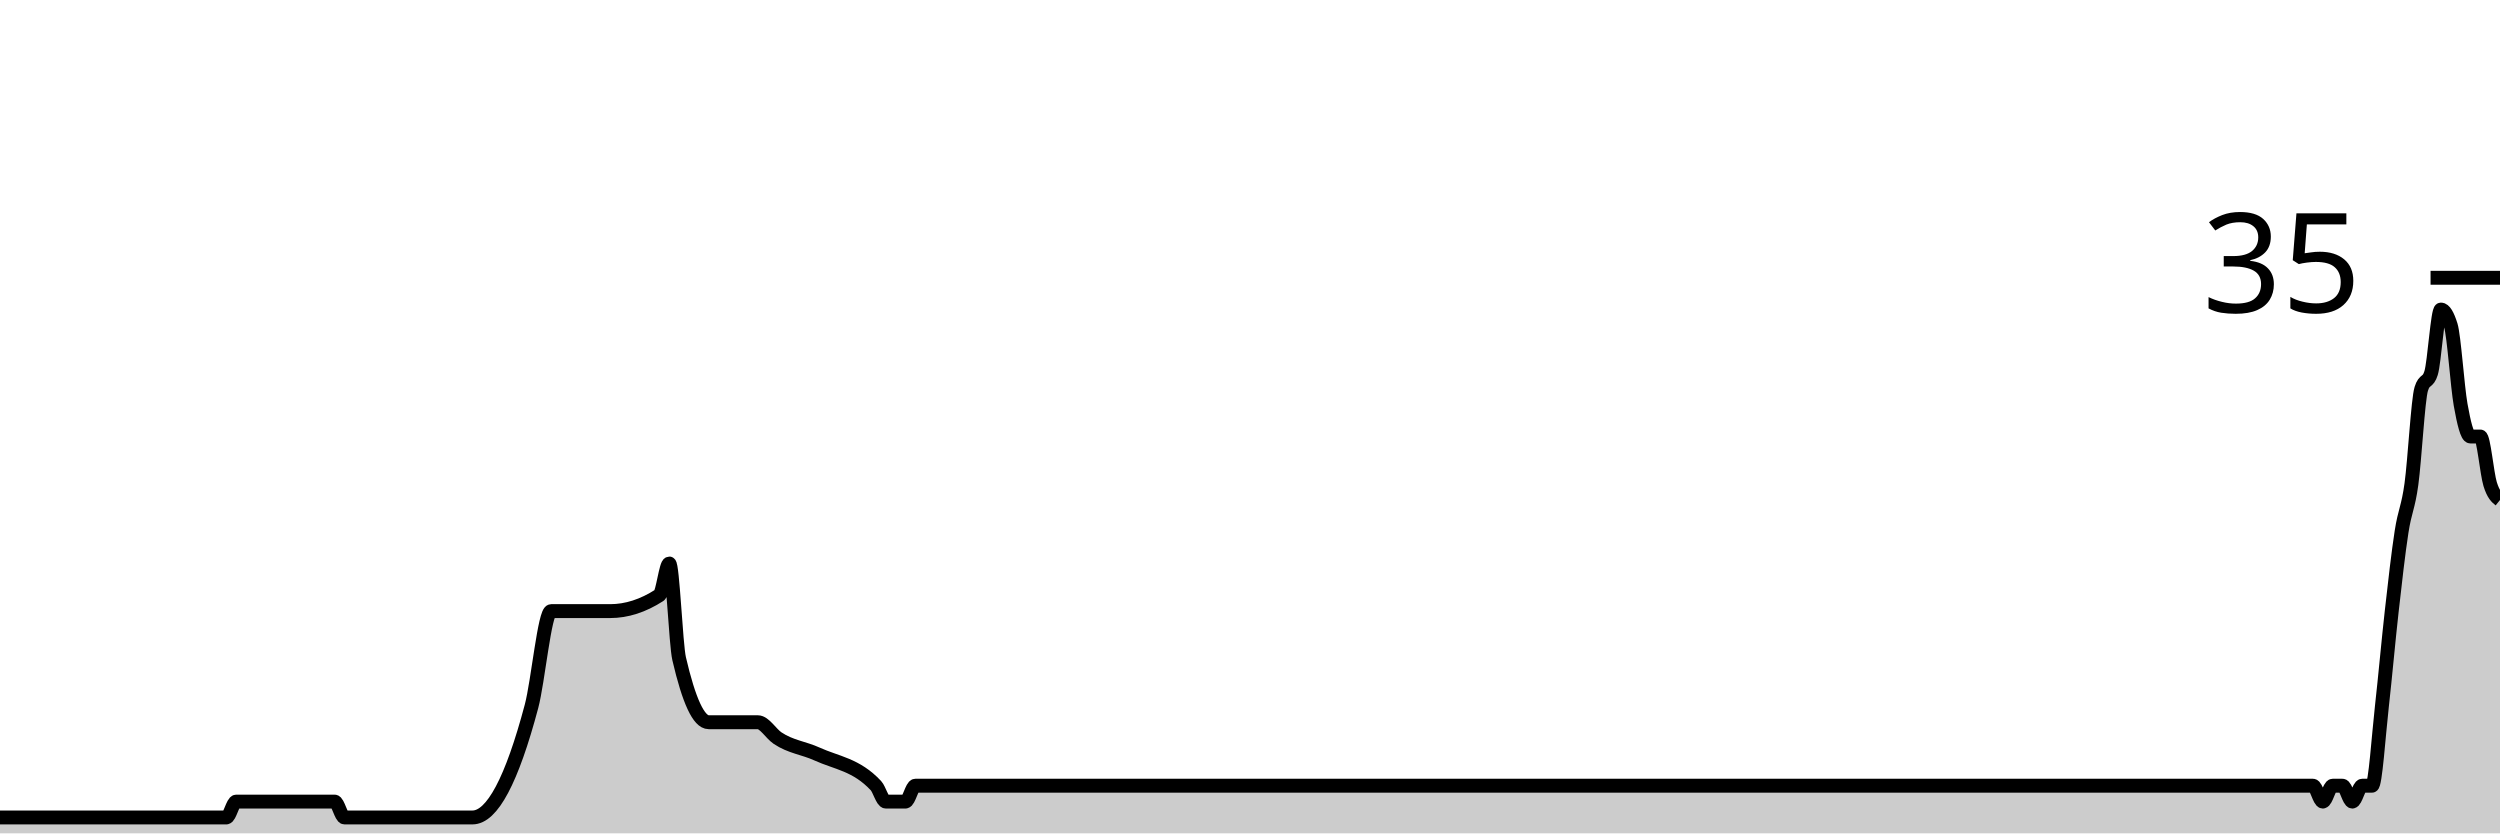
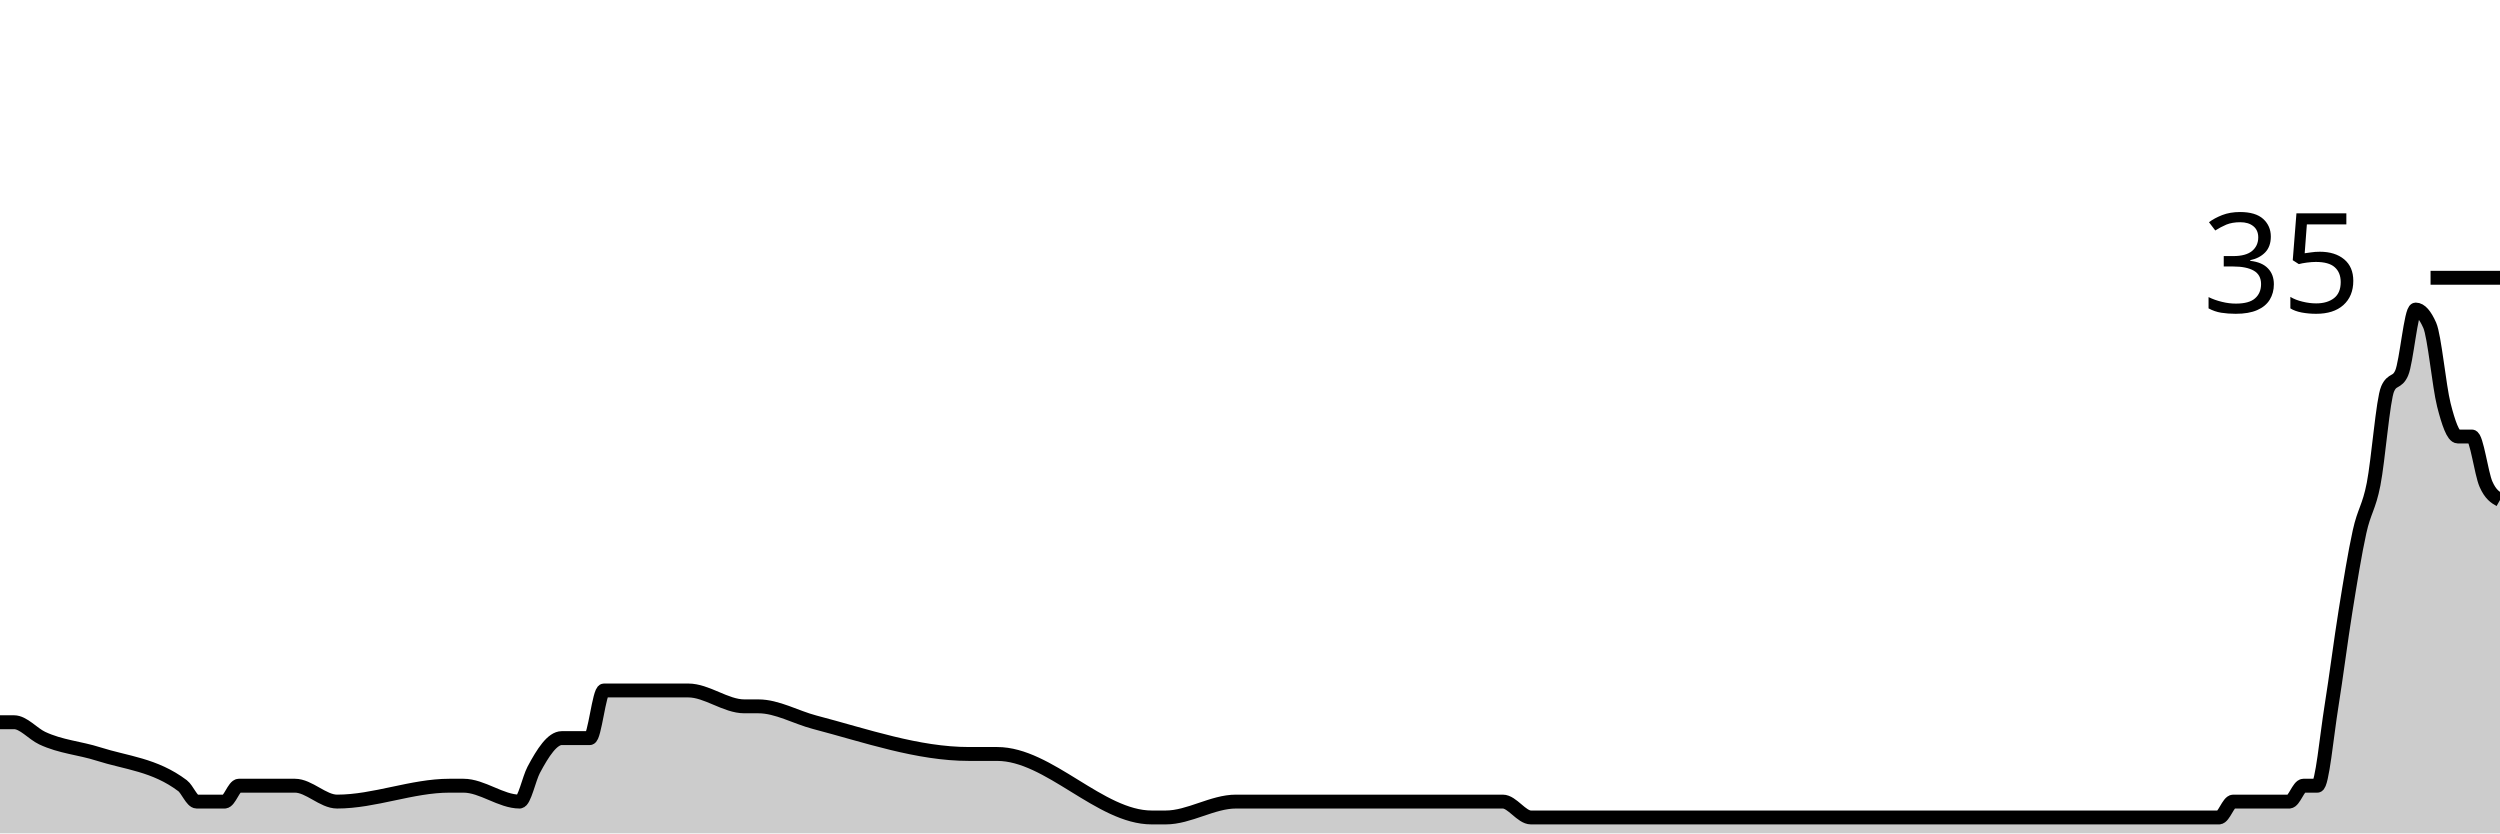
<svg xmlns="http://www.w3.org/2000/svg" viewBox="0 0 180 60">
  <g transform="translate(0,20)">
-     <path class="area" fill="rgba(0, 0, 0, 0.2)" d="M0,38.857C1.181,38.857,2.362,38.857,3.543,38.857C4.016,38.857,4.488,38.857,4.961,38.857C5.906,38.857,6.85,38.857,7.795,38.857C8.976,38.857,10.157,38.857,11.339,38.857C11.811,38.857,12.283,38.857,12.756,38.857C13.937,38.857,15.118,38.857,16.299,38.857C16.535,38.857,16.772,37.714,17.008,37.714C17.48,37.714,17.953,37.714,18.425,37.714C19.134,37.714,19.843,37.714,20.551,37.714C20.787,37.714,21.024,37.714,21.26,37.714C21.496,37.714,21.732,37.714,21.969,37.714C22.205,37.714,22.441,37.714,22.677,37.714C23.15,37.714,23.622,37.714,24.094,37.714C24.331,37.714,24.567,38.857,24.803,38.857C25.039,38.857,25.276,38.857,25.512,38.857C26.929,38.857,28.346,38.857,29.764,38.857C30.236,38.857,30.709,38.857,31.181,38.857C31.417,38.857,31.654,38.857,31.89,38.857C32.598,38.857,33.307,38.857,34.016,38.857C35.433,38.857,36.85,36.19,38.268,30.857C38.74,29.079,39.213,24,39.685,24C39.921,24,40.157,24,40.394,24C40.63,24,40.866,24,41.102,24C42.047,24,42.992,24,43.937,24C45.118,24,46.299,23.619,47.48,22.857C47.717,22.705,47.953,20.571,48.189,20.571C48.425,20.571,48.661,26.413,48.898,27.429C49.606,30.476,50.315,32,51.024,32C51.732,32,52.441,32,53.15,32C53.386,32,53.622,32,53.858,32C54.094,32,54.331,32,54.567,32C55.039,32,55.512,32.825,55.984,33.143C56.929,33.778,57.874,33.854,58.819,34.286C60.236,34.933,61.654,35.048,63.071,36.571C63.307,36.825,63.543,37.714,63.78,37.714C64.252,37.714,64.724,37.714,65.197,37.714C65.433,37.714,65.669,36.571,65.906,36.571C98.268,36.571,130.63,36.571,162.992,36.571C163.937,36.571,164.882,36.571,165.827,36.571C166.063,36.571,166.299,36.571,166.535,36.571C166.772,36.571,167.008,37.714,167.244,37.714C167.48,37.714,167.717,36.571,167.953,36.571C168.189,36.571,168.425,36.571,168.661,36.571C168.898,36.571,169.134,37.714,169.37,37.714C169.606,37.714,169.843,36.571,170.079,36.571C170.315,36.571,170.551,36.571,170.787,36.571C171.024,36.571,171.26,32.952,171.496,30.857C171.732,28.762,171.969,26.095,172.205,24C172.441,21.905,172.677,19.81,172.913,18.286C173.15,16.762,173.386,16.571,173.622,14.857C173.858,13.143,174.094,8.762,174.331,8C174.567,7.238,174.803,7.619,175.039,6.857C175.276,6.095,175.512,2.286,175.748,2.286C175.984,2.286,176.22,2.667,176.457,3.429C176.693,4.19,176.929,7.81,177.165,9.143C177.402,10.476,177.638,11.429,177.874,11.429C178.11,11.429,178.346,11.429,178.583,11.429C178.819,11.429,179.055,14.095,179.291,14.857C179.528,15.619,179.764,15.81,180,16L180,40C179.764,40,179.528,40,179.291,40C179.055,40,178.819,40,178.583,40C178.346,40,178.11,40,177.874,40C177.638,40,177.402,40,177.165,40C176.929,40,176.693,40,176.457,40C176.22,40,175.984,40,175.748,40C175.512,40,175.276,40,175.039,40C174.803,40,174.567,40,174.331,40C174.094,40,173.858,40,173.622,40C173.386,40,173.15,40,172.913,40C172.677,40,172.441,40,172.205,40C171.969,40,171.732,40,171.496,40C171.26,40,171.024,40,170.787,40C170.551,40,170.315,40,170.079,40C169.843,40,169.606,40,169.37,40C169.134,40,168.898,40,168.661,40C168.425,40,168.189,40,167.953,40C167.717,40,167.48,40,167.244,40C167.008,40,166.772,40,166.535,40C166.299,40,166.063,40,165.827,40C164.882,40,163.937,40,162.992,40C130.63,40,98.268,40,65.906,40C65.669,40,65.433,40,65.197,40C64.724,40,64.252,40,63.78,40C63.543,40,63.307,40,63.071,40C61.654,40,60.236,40,58.819,40C57.874,40,56.929,40,55.984,40C55.512,40,55.039,40,54.567,40C54.331,40,54.094,40,53.858,40C53.622,40,53.386,40,53.15,40C52.441,40,51.732,40,51.024,40C50.315,40,49.606,40,48.898,40C48.661,40,48.425,40,48.189,40C47.953,40,47.717,40,47.48,40C46.299,40,45.118,40,43.937,40C42.992,40,42.047,40,41.102,40C40.866,40,40.63,40,40.394,40C40.157,40,39.921,40,39.685,40C39.213,40,38.74,40,38.268,40C36.85,40,35.433,40,34.016,40C33.307,40,32.598,40,31.89,40C31.654,40,31.417,40,31.181,40C30.709,40,30.236,40,29.764,40C28.346,40,26.929,40,25.512,40C25.276,40,25.039,40,24.803,40C24.567,40,24.331,40,24.094,40C23.622,40,23.15,40,22.677,40C22.441,40,22.205,40,21.969,40C21.732,40,21.496,40,21.26,40C21.024,40,20.787,40,20.551,40C19.843,40,19.134,40,18.425,40C17.953,40,17.48,40,17.008,40C16.772,40,16.535,40,16.299,40C15.118,40,13.937,40,12.756,40C12.283,40,11.811,40,11.339,40C10.157,40,8.976,40,7.795,40C6.85,40,5.906,40,4.961,40C4.488,40,4.016,40,3.543,40C2.362,40,1.181,40,0,40Z" />
-     <path class="line" stroke="black" fill="none" d="M0,38.857C1.181,38.857,2.362,38.857,3.543,38.857C4.016,38.857,4.488,38.857,4.961,38.857C5.906,38.857,6.85,38.857,7.795,38.857C8.976,38.857,10.157,38.857,11.339,38.857C11.811,38.857,12.283,38.857,12.756,38.857C13.937,38.857,15.118,38.857,16.299,38.857C16.535,38.857,16.772,37.714,17.008,37.714C17.48,37.714,17.953,37.714,18.425,37.714C19.134,37.714,19.843,37.714,20.551,37.714C20.787,37.714,21.024,37.714,21.26,37.714C21.496,37.714,21.732,37.714,21.969,37.714C22.205,37.714,22.441,37.714,22.677,37.714C23.15,37.714,23.622,37.714,24.094,37.714C24.331,37.714,24.567,38.857,24.803,38.857C25.039,38.857,25.276,38.857,25.512,38.857C26.929,38.857,28.346,38.857,29.764,38.857C30.236,38.857,30.709,38.857,31.181,38.857C31.417,38.857,31.654,38.857,31.89,38.857C32.598,38.857,33.307,38.857,34.016,38.857C35.433,38.857,36.85,36.19,38.268,30.857C38.74,29.079,39.213,24,39.685,24C39.921,24,40.157,24,40.394,24C40.63,24,40.866,24,41.102,24C42.047,24,42.992,24,43.937,24C45.118,24,46.299,23.619,47.48,22.857C47.717,22.705,47.953,20.571,48.189,20.571C48.425,20.571,48.661,26.413,48.898,27.429C49.606,30.476,50.315,32,51.024,32C51.732,32,52.441,32,53.15,32C53.386,32,53.622,32,53.858,32C54.094,32,54.331,32,54.567,32C55.039,32,55.512,32.825,55.984,33.143C56.929,33.778,57.874,33.854,58.819,34.286C60.236,34.933,61.654,35.048,63.071,36.571C63.307,36.825,63.543,37.714,63.78,37.714C64.252,37.714,64.724,37.714,65.197,37.714C65.433,37.714,65.669,36.571,65.906,36.571C98.268,36.571,130.63,36.571,162.992,36.571C163.937,36.571,164.882,36.571,165.827,36.571C166.063,36.571,166.299,36.571,166.535,36.571C166.772,36.571,167.008,37.714,167.244,37.714C167.48,37.714,167.717,36.571,167.953,36.571C168.189,36.571,168.425,36.571,168.661,36.571C168.898,36.571,169.134,37.714,169.37,37.714C169.606,37.714,169.843,36.571,170.079,36.571C170.315,36.571,170.551,36.571,170.787,36.571C171.024,36.571,171.26,32.952,171.496,30.857C171.732,28.762,171.969,26.095,172.205,24C172.441,21.905,172.677,19.81,172.913,18.286C173.15,16.762,173.386,16.571,173.622,14.857C173.858,13.143,174.094,8.762,174.331,8C174.567,7.238,174.803,7.619,175.039,6.857C175.276,6.095,175.512,2.286,175.748,2.286C175.984,2.286,176.22,2.667,176.457,3.429C176.693,4.19,176.929,7.81,177.165,9.143C177.402,10.476,177.638,11.429,177.874,11.429C178.11,11.429,178.346,11.429,178.583,11.429C178.819,11.429,179.055,14.095,179.291,14.857C179.528,15.619,179.764,15.81,180,16" />
+     <path class="area" fill="rgba(0, 0, 0, 0.2)" d="M0,32C0.337,32,0.674,32,1.011,32C1.685,32,2.36,32.825,3.034,33.143C4.382,33.778,5.73,33.854,7.079,34.286C9.101,34.933,11.124,35.048,13.146,36.571C13.483,36.825,13.82,37.714,14.157,37.714C14.831,37.714,15.506,37.714,16.18,37.714C16.517,37.714,16.854,36.571,17.191,36.571C17.528,36.571,17.865,36.571,18.202,36.571C18.876,36.571,19.551,36.571,20.225,36.571C20.562,36.571,20.899,36.571,21.236,36.571C22.247,36.571,23.258,37.714,24.27,37.714C26.966,37.714,29.663,36.571,32.36,36.571C32.697,36.571,33.034,36.571,33.371,36.571C34.719,36.571,36.067,37.714,37.416,37.714C37.753,37.714,38.09,36.063,38.427,35.429C39.101,34.159,39.775,33.143,40.449,33.143C41.124,33.143,41.798,33.143,42.472,33.143C42.809,33.143,43.146,29.714,43.483,29.714C45.506,29.714,47.528,29.714,49.551,29.714C50.899,29.714,52.247,30.857,53.596,30.857C53.933,30.857,54.27,30.857,54.607,30.857C55.955,30.857,57.303,31.647,58.652,32C62.36,32.971,66.067,34.286,69.775,34.286C70.449,34.286,71.124,34.286,71.798,34.286C75.506,34.286,79.213,38.857,82.921,38.857C83.258,38.857,83.596,38.857,83.933,38.857C85.618,38.857,87.303,37.714,88.989,37.714C89.326,37.714,89.663,37.714,90,37.714C90.674,37.714,91.348,37.714,92.022,37.714C94.382,37.714,96.742,37.714,99.101,37.714C102.135,37.714,105.169,37.714,108.202,37.714C108.876,37.714,109.551,38.857,110.225,38.857C114.607,38.857,118.989,38.857,123.371,38.857C124.382,38.857,125.393,38.857,126.404,38.857C127.416,38.857,128.427,38.857,129.438,38.857C130.112,38.857,130.787,38.857,131.461,38.857C134.494,38.857,137.528,38.857,140.562,38.857C145.618,38.857,150.674,38.857,155.73,38.857C157.079,38.857,158.427,38.857,159.775,38.857C160.112,38.857,160.449,37.714,160.787,37.714C161.124,37.714,161.461,37.714,161.798,37.714C162.135,37.714,162.472,37.714,162.809,37.714C163.146,37.714,163.483,37.714,163.82,37.714C164.157,37.714,164.494,37.714,164.831,37.714C165.169,37.714,165.506,36.571,165.843,36.571C166.18,36.571,166.517,36.571,166.854,36.571C167.191,36.571,167.528,32.952,167.865,30.857C168.202,28.762,168.539,26.095,168.876,24C169.213,21.905,169.551,19.81,169.888,18.286C170.225,16.762,170.562,16.571,170.899,14.857C171.236,13.143,171.573,8.762,171.91,8C172.247,7.238,172.584,7.619,172.921,6.857C173.258,6.095,173.596,2.286,173.933,2.286C174.27,2.286,174.607,2.667,174.944,3.429C175.281,4.19,175.618,7.81,175.955,9.143C176.292,10.476,176.629,11.429,176.966,11.429C177.303,11.429,177.64,11.429,177.978,11.429C178.315,11.429,178.652,14.095,178.989,14.857C179.326,15.619,179.663,15.81,180,16L180,40C179.663,40,179.326,40,178.989,40C178.652,40,178.315,40,177.978,40C177.64,40,177.303,40,176.966,40C176.629,40,176.292,40,175.955,40C175.618,40,175.281,40,174.944,40C174.607,40,174.27,40,173.933,40C173.596,40,173.258,40,172.921,40C172.584,40,172.247,40,171.91,40C171.573,40,171.236,40,170.899,40C170.562,40,170.225,40,169.888,40C169.551,40,169.213,40,168.876,40C168.539,40,168.202,40,167.865,40C167.528,40,167.191,40,166.854,40C166.517,40,166.18,40,165.843,40C165.506,40,165.169,40,164.831,40C164.494,40,164.157,40,163.82,40C163.483,40,163.146,40,162.809,40C162.472,40,162.135,40,161.798,40C161.461,40,161.124,40,160.787,40C160.449,40,160.112,40,159.775,40C158.427,40,157.079,40,155.73,40C150.674,40,145.618,40,140.562,40C137.528,40,134.494,40,131.461,40C130.787,40,130.112,40,129.438,40C128.427,40,127.416,40,126.404,40C125.393,40,124.382,40,123.371,40C118.989,40,114.607,40,110.225,40C109.551,40,108.876,40,108.202,40C105.169,40,102.135,40,99.101,40C96.742,40,94.382,40,92.022,40C91.348,40,90.674,40,90,40C89.663,40,89.326,40,88.989,40C87.303,40,85.618,40,83.933,40C83.596,40,83.258,40,82.921,40C79.213,40,75.506,40,71.798,40C71.124,40,70.449,40,69.775,40C66.067,40,62.36,40,58.652,40C57.303,40,55.955,40,54.607,40C54.27,40,53.933,40,53.596,40C52.247,40,50.899,40,49.551,40C47.528,40,45.506,40,43.483,40C43.146,40,42.809,40,42.472,40C41.798,40,41.124,40,40.449,40C39.775,40,39.101,40,38.427,40C38.09,40,37.753,40,37.416,40C36.067,40,34.719,40,33.371,40C33.034,40,32.697,40,32.36,40C29.663,40,26.966,40,24.27,40C23.258,40,22.247,40,21.236,40C20.899,40,20.562,40,20.225,40C19.551,40,18.876,40,18.202,40C17.865,40,17.528,40,17.191,40C16.854,40,16.517,40,16.18,40C15.506,40,14.831,40,14.157,40C13.82,40,13.483,40,13.146,40C11.124,40,9.101,40,7.079,40C5.73,40,4.382,40,3.034,40C2.36,40,1.685,40,1.011,40C0.674,40,0.337,40,0,40Z" />
+     <path class="line" stroke="black" fill="none" d="M0,32C0.337,32,0.674,32,1.011,32C1.685,32,2.36,32.825,3.034,33.143C4.382,33.778,5.73,33.854,7.079,34.286C9.101,34.933,11.124,35.048,13.146,36.571C13.483,36.825,13.82,37.714,14.157,37.714C14.831,37.714,15.506,37.714,16.18,37.714C16.517,37.714,16.854,36.571,17.191,36.571C17.528,36.571,17.865,36.571,18.202,36.571C18.876,36.571,19.551,36.571,20.225,36.571C20.562,36.571,20.899,36.571,21.236,36.571C22.247,36.571,23.258,37.714,24.27,37.714C26.966,37.714,29.663,36.571,32.36,36.571C32.697,36.571,33.034,36.571,33.371,36.571C34.719,36.571,36.067,37.714,37.416,37.714C37.753,37.714,38.09,36.063,38.427,35.429C39.101,34.159,39.775,33.143,40.449,33.143C41.124,33.143,41.798,33.143,42.472,33.143C42.809,33.143,43.146,29.714,43.483,29.714C45.506,29.714,47.528,29.714,49.551,29.714C50.899,29.714,52.247,30.857,53.596,30.857C53.933,30.857,54.27,30.857,54.607,30.857C55.955,30.857,57.303,31.647,58.652,32C62.36,32.971,66.067,34.286,69.775,34.286C70.449,34.286,71.124,34.286,71.798,34.286C75.506,34.286,79.213,38.857,82.921,38.857C83.258,38.857,83.596,38.857,83.933,38.857C85.618,38.857,87.303,37.714,88.989,37.714C89.326,37.714,89.663,37.714,90,37.714C90.674,37.714,91.348,37.714,92.022,37.714C94.382,37.714,96.742,37.714,99.101,37.714C102.135,37.714,105.169,37.714,108.202,37.714C108.876,37.714,109.551,38.857,110.225,38.857C114.607,38.857,118.989,38.857,123.371,38.857C124.382,38.857,125.393,38.857,126.404,38.857C127.416,38.857,128.427,38.857,129.438,38.857C130.112,38.857,130.787,38.857,131.461,38.857C134.494,38.857,137.528,38.857,140.562,38.857C145.618,38.857,150.674,38.857,155.73,38.857C157.079,38.857,158.427,38.857,159.775,38.857C160.112,38.857,160.449,37.714,160.787,37.714C161.124,37.714,161.461,37.714,161.798,37.714C162.135,37.714,162.472,37.714,162.809,37.714C163.146,37.714,163.483,37.714,163.82,37.714C164.157,37.714,164.494,37.714,164.831,37.714C165.169,37.714,165.506,36.571,165.843,36.571C166.18,36.571,166.517,36.571,166.854,36.571C167.191,36.571,167.528,32.952,167.865,30.857C168.202,28.762,168.539,26.095,168.876,24C169.213,21.905,169.551,19.81,169.888,18.286C170.225,16.762,170.562,16.571,170.899,14.857C171.236,13.143,171.573,8.762,171.91,8C172.247,7.238,172.584,7.619,172.921,6.857C173.258,6.095,173.596,2.286,173.933,2.286C174.27,2.286,174.607,2.667,174.944,3.429C175.281,4.19,175.618,7.81,175.955,9.143C176.292,10.476,176.629,11.429,176.966,11.429C177.303,11.429,177.64,11.429,177.978,11.429C178.315,11.429,178.652,14.095,178.989,14.857C179.326,15.619,179.663,15.81,180,16" />
    <path class="axis-ceiling" stroke-width="1" stroke="black" fill="none" d="M175,0L180,0" />
    <text class="axis-ceiling-label" font-family="sans-serif" text-anchor="end" font-size="10px" x="170" y="2.5">35</text>
  </g>
</svg>
